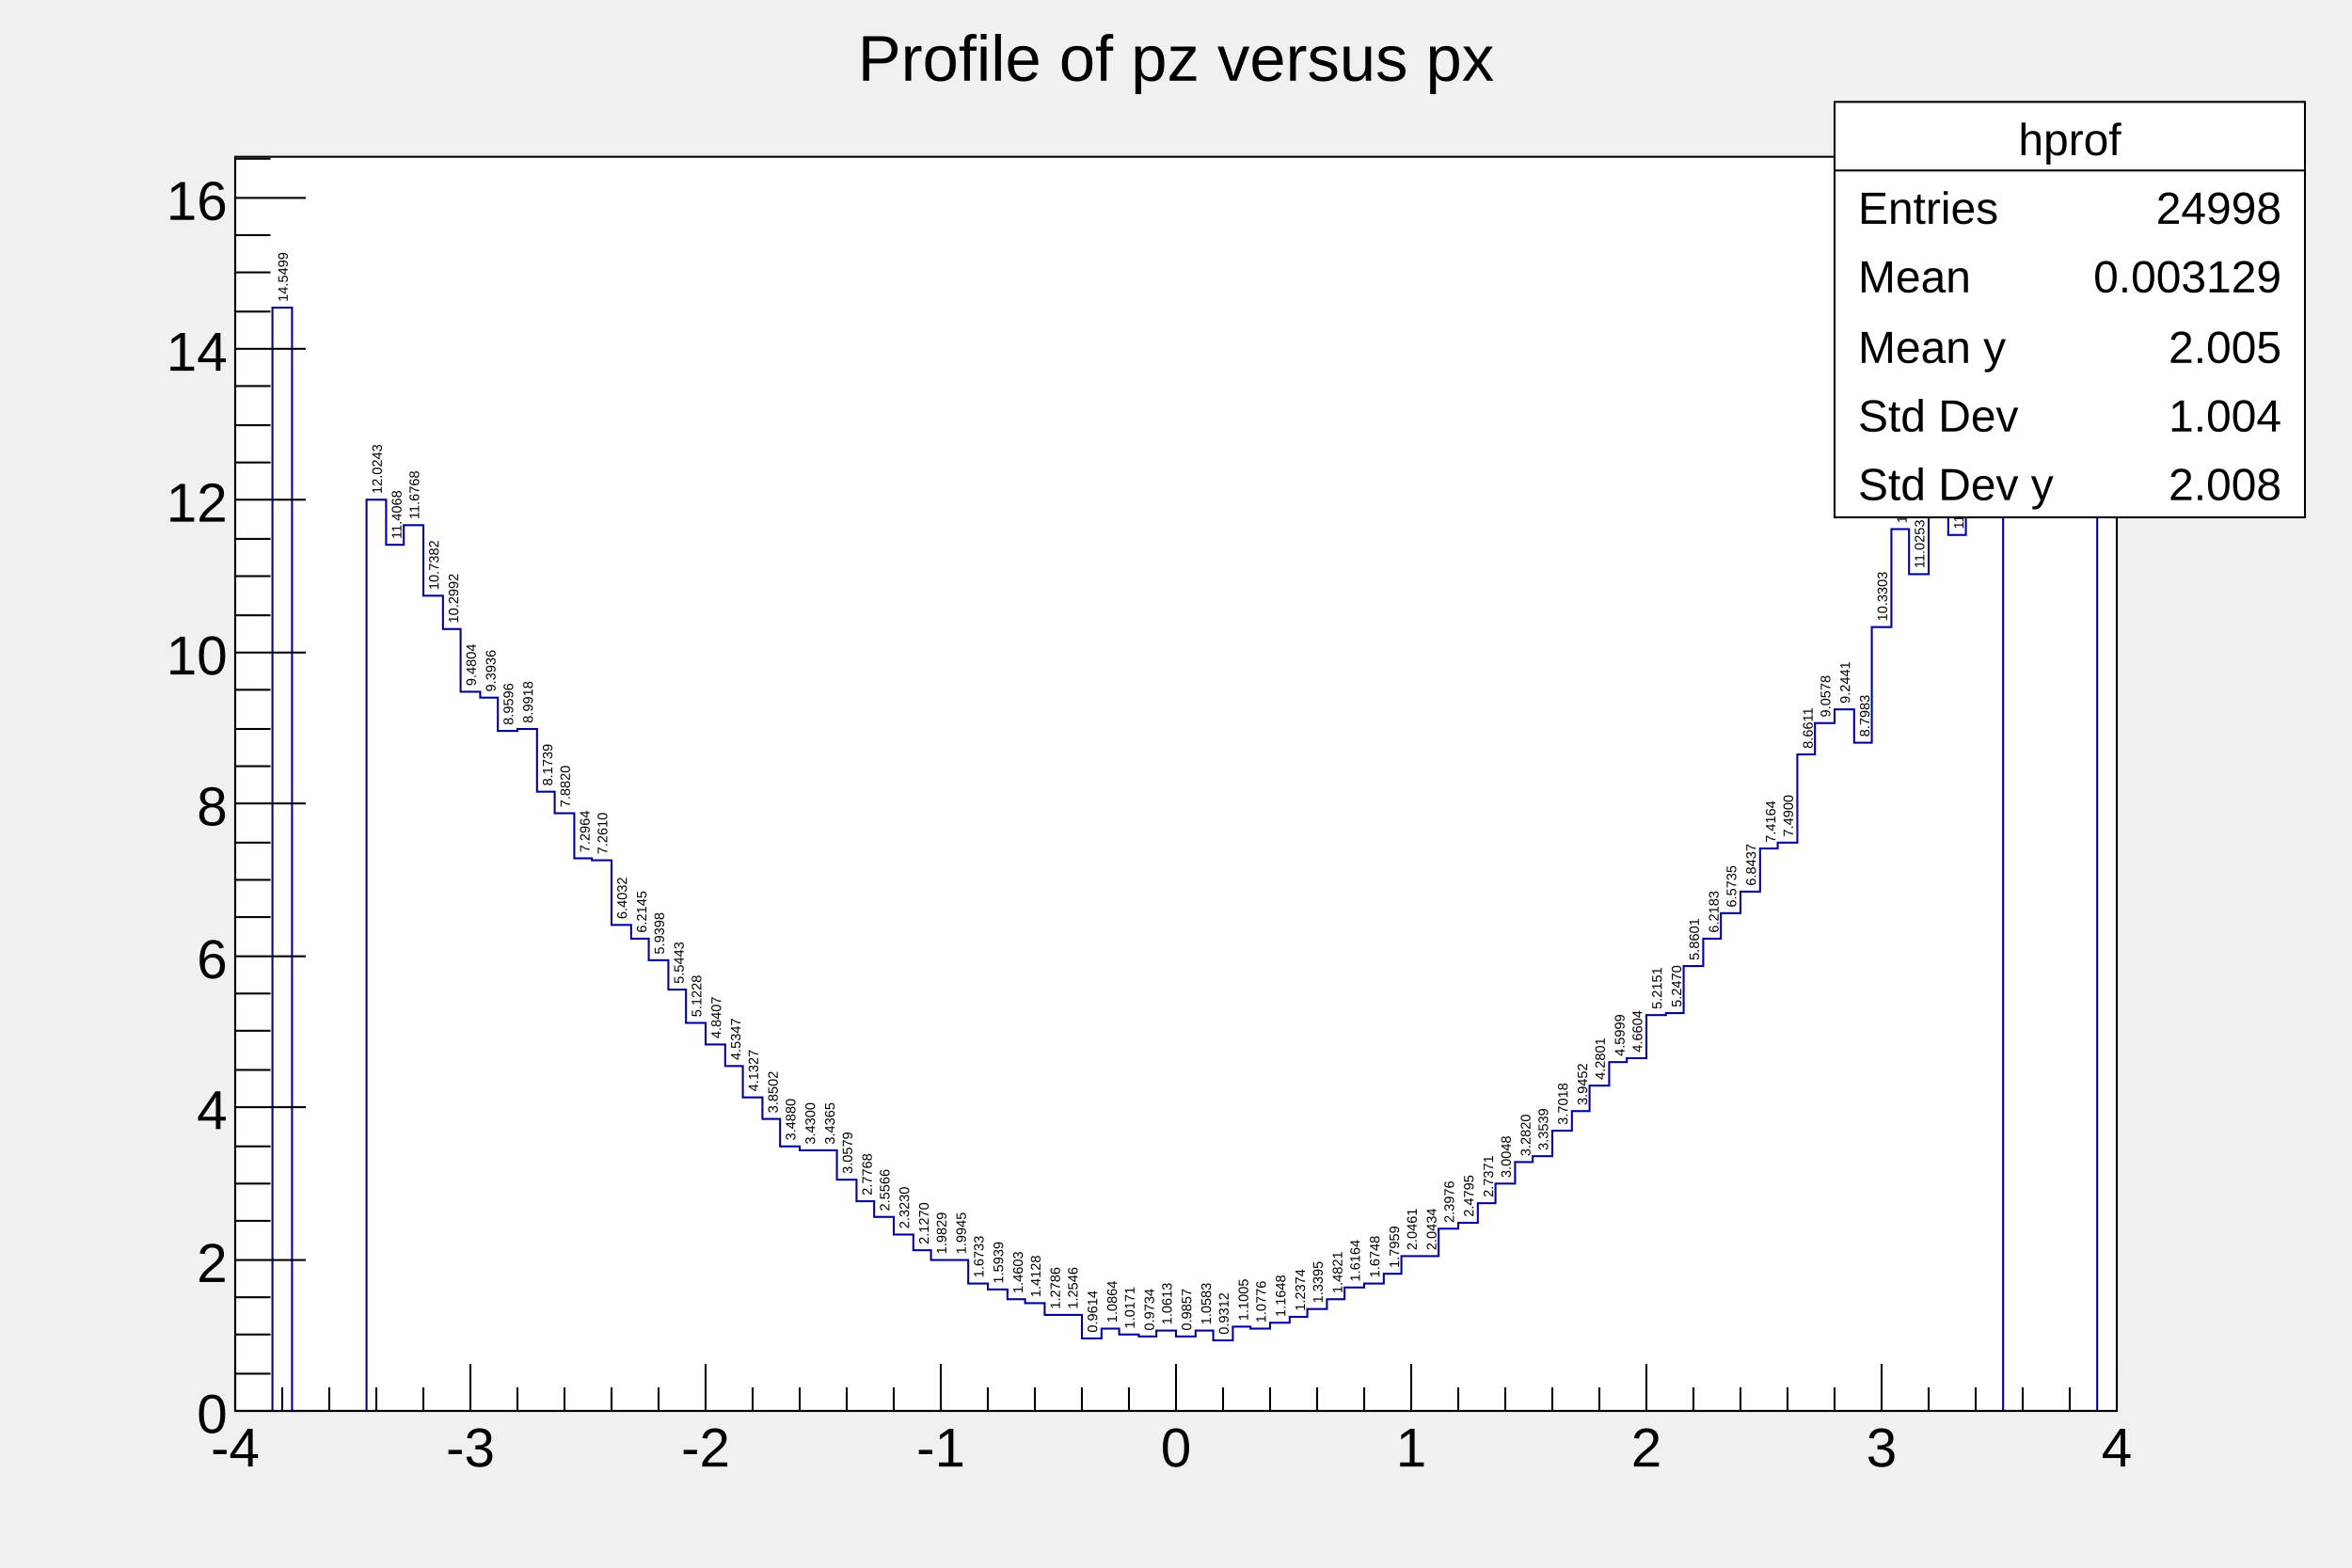
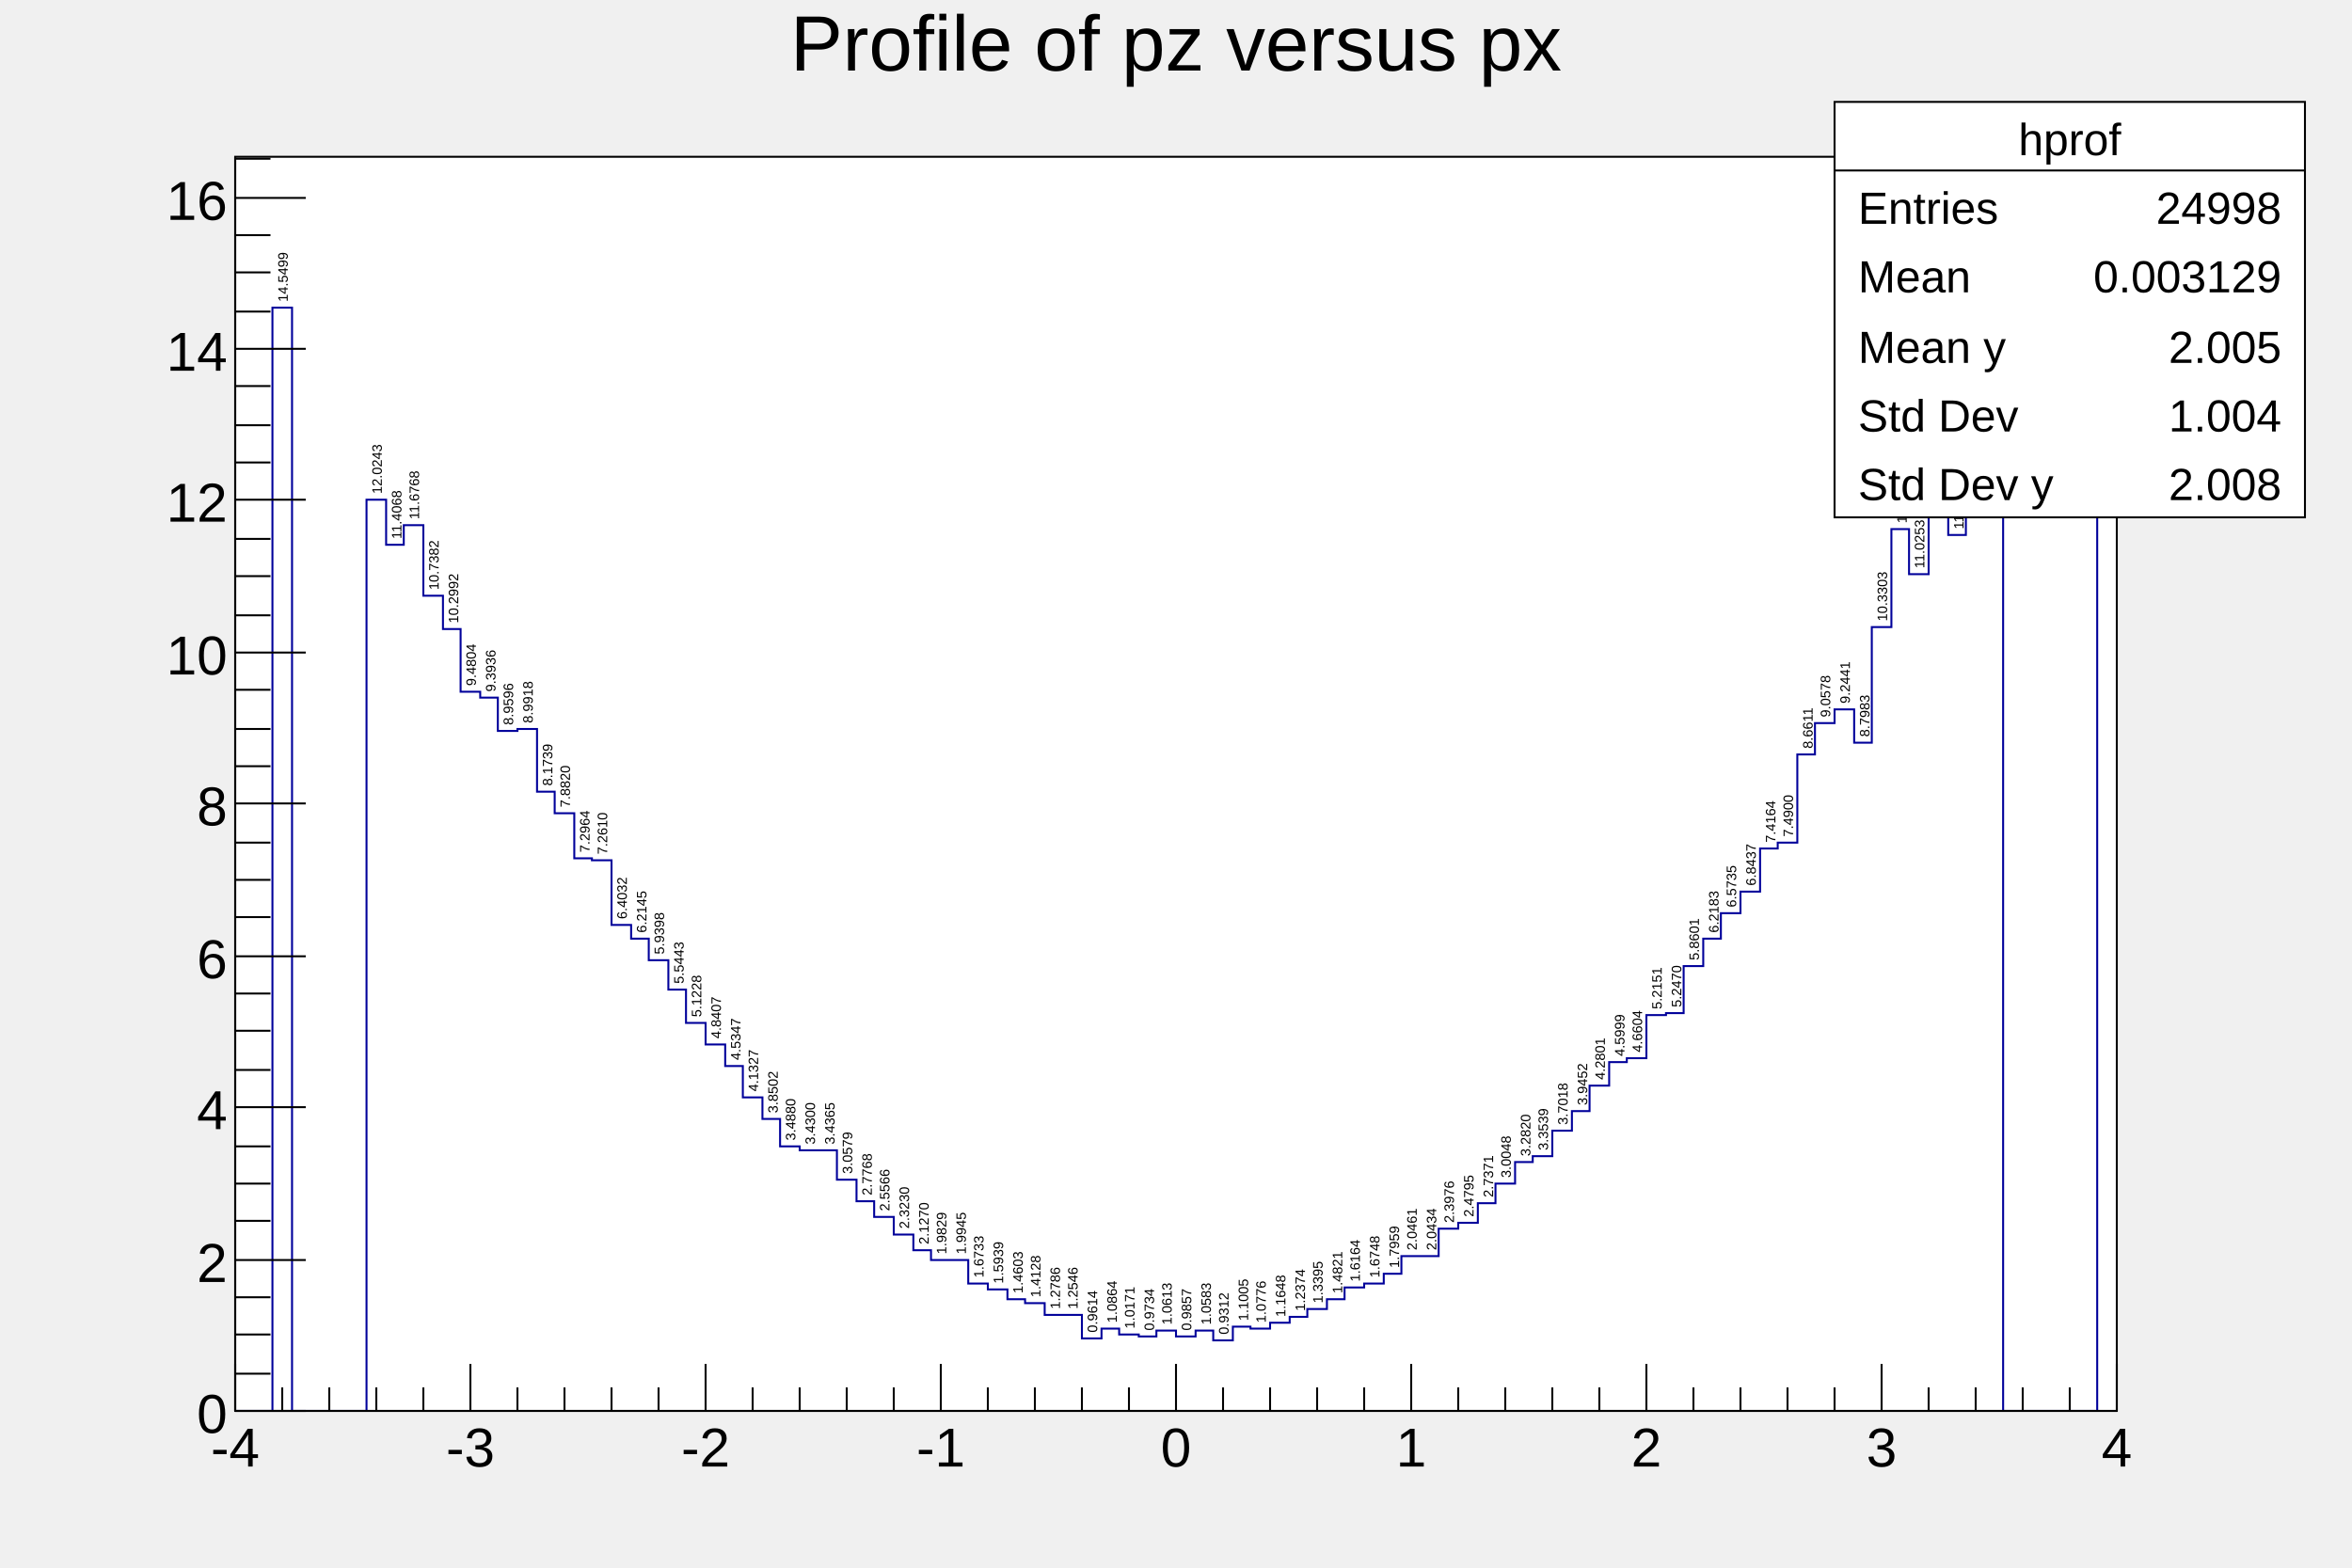
<svg xmlns="http://www.w3.org/2000/svg" viewBox="0 0 1200 800" preserveAspectRatio="none" width="1200" height="800">
  <rect x="0" y="0" width="1200" height="800" style="fill: none;" />
  <g>
    <g transform="translate(120,80)">
      <rect x="0" y="0" width="960" height="640" style="fill: white; stroke: black; stroke-width: 1;" />
      <svg x="0" y="0" overflow="hidden" width="960" height="640" viewBox="0 0 960 640">
        <g objname="hprof" objtype="TProfile" font-family="Arial" font-size="7" space="preserve">
          <text fill="black" text-anchor="start" dy=".4em" transform="translate(24,74) rotate(270)">14.5499</text>
          <text fill="black" text-anchor="start" dy=".4em" transform="translate(72,172) rotate(270)">12.0243</text>
          <text fill="black" text-anchor="start" dy=".4em" transform="translate(82,195) rotate(270)">11.4068</text>
          <text fill="black" text-anchor="start" dy=".4em" transform="translate(91,185) rotate(270)">11.6768</text>
          <text fill="black" text-anchor="start" dy=".4em" transform="translate(101,221) rotate(270)">10.7382</text>
          <text fill="black" text-anchor="start" dy=".4em" transform="translate(111,238) rotate(270)">10.2992</text>
          <text fill="black" text-anchor="start" dy=".4em" transform="translate(120,270) rotate(270)">9.4804</text>
          <text fill="black" text-anchor="start" dy=".4em" transform="translate(130,273) rotate(270)">9.3936</text>
          <text fill="black" text-anchor="start" dy=".4em" transform="translate(139,290) rotate(270)">8.9596</text>
          <text fill="black" text-anchor="start" dy=".4em" transform="translate(149,289) rotate(270)">8.9918</text>
          <text fill="black" text-anchor="start" dy=".4em" transform="translate(159,321) rotate(270)">8.1739</text>
          <text fill="black" text-anchor="start" dy=".4em" transform="translate(168,332) rotate(270)">7.8820</text>
          <text fill="black" text-anchor="start" dy=".4em" transform="translate(178,355) rotate(270)">7.2964</text>
          <text fill="black" text-anchor="start" dy=".4em" transform="translate(187,356) rotate(270)">7.2610</text>
          <text fill="black" text-anchor="start" dy=".4em" transform="translate(197,389) rotate(270)">6.4032</text>
          <text fill="black" text-anchor="start" dy=".4em" transform="translate(207,396) rotate(270)">6.2145</text>
          <text fill="black" text-anchor="start" dy=".4em" transform="translate(216,407) rotate(270)">5.9398</text>
          <text fill="black" text-anchor="start" dy=".4em" transform="translate(226,422) rotate(270)">5.5443</text>
          <text fill="black" text-anchor="start" dy=".4em" transform="translate(235,439) rotate(270)">5.1228</text>
          <text fill="black" text-anchor="start" dy=".4em" transform="translate(245,450) rotate(270)">4.8407</text>
          <text fill="black" text-anchor="start" dy=".4em" transform="translate(255,461) rotate(270)">4.5347</text>
          <text fill="black" text-anchor="start" dy=".4em" transform="translate(264,477) rotate(270)">4.1327</text>
          <text fill="black" text-anchor="start" dy=".4em" transform="translate(274,488) rotate(270)">3.8502</text>
          <text fill="black" text-anchor="start" dy=".4em" transform="translate(283,502) rotate(270)">3.4880</text>
          <text fill="black" text-anchor="start" dy=".4em" transform="translate(293,504) rotate(270)">3.4300</text>
          <text fill="black" text-anchor="start" dy=".4em" transform="translate(303,504) rotate(270)">3.4365</text>
          <text fill="black" text-anchor="start" dy=".4em" transform="translate(312,519) rotate(270)">3.0579</text>
          <text fill="black" text-anchor="start" dy=".4em" transform="translate(322,530) rotate(270)">2.7768</text>
          <text fill="black" text-anchor="start" dy=".4em" transform="translate(331,538) rotate(270)">2.5566</text>
          <text fill="black" text-anchor="start" dy=".4em" transform="translate(341,547) rotate(270)">2.3230</text>
          <text fill="black" text-anchor="start" dy=".4em" transform="translate(351,555) rotate(270)">2.1270</text>
          <text fill="black" text-anchor="start" dy=".4em" transform="translate(360,560) rotate(270)">1.9829</text>
          <text fill="black" text-anchor="start" dy=".4em" transform="translate(370,560) rotate(270)">1.9945</text>
          <text fill="black" text-anchor="start" dy=".4em" transform="translate(379,572) rotate(270)">1.6733</text>
          <text fill="black" text-anchor="start" dy=".4em" transform="translate(389,575) rotate(270)">1.5939</text>
          <text fill="black" text-anchor="start" dy=".4em" transform="translate(399,580) rotate(270)">1.4603</text>
          <text fill="black" text-anchor="start" dy=".4em" transform="translate(408,582) rotate(270)">1.4128</text>
          <text fill="black" text-anchor="start" dy=".4em" transform="translate(418,588) rotate(270)">1.2786</text>
          <text fill="black" text-anchor="start" dy=".4em" transform="translate(427,588) rotate(270)">1.2546</text>
          <text fill="black" text-anchor="start" dy=".4em" transform="translate(437,600) rotate(270)">0.9614</text>
          <text fill="black" text-anchor="start" dy=".4em" transform="translate(447,595) rotate(270)">1.0864</text>
          <text fill="black" text-anchor="start" dy=".4em" transform="translate(456,598) rotate(270)">1.0171</text>
          <text fill="black" text-anchor="start" dy=".4em" transform="translate(466,599) rotate(270)">0.9734</text>
          <text fill="black" text-anchor="start" dy=".4em" transform="translate(475,596) rotate(270)">1.0613</text>
          <text fill="black" text-anchor="start" dy=".4em" transform="translate(485,599) rotate(270)">0.9857</text>
          <text fill="black" text-anchor="start" dy=".4em" transform="translate(495,596) rotate(270)">1.0583</text>
          <text fill="black" text-anchor="start" dy=".4em" transform="translate(504,601) rotate(270)">0.9312</text>
          <text fill="black" text-anchor="start" dy=".4em" transform="translate(514,594) rotate(270)">1.1005</text>
          <text fill="black" text-anchor="start" dy=".4em" transform="translate(523,595) rotate(270)">1.0776</text>
          <text fill="black" text-anchor="start" dy=".4em" transform="translate(533,592) rotate(270)">1.1648</text>
          <text fill="black" text-anchor="start" dy=".4em" transform="translate(543,589) rotate(270)">1.2374</text>
          <text fill="black" text-anchor="start" dy=".4em" transform="translate(552,585) rotate(270)">1.3395</text>
          <text fill="black" text-anchor="start" dy=".4em" transform="translate(562,580) rotate(270)">1.4821</text>
          <text fill="black" text-anchor="start" dy=".4em" transform="translate(571,574) rotate(270)">1.6164</text>
          <text fill="black" text-anchor="start" dy=".4em" transform="translate(581,572) rotate(270)">1.6748</text>
          <text fill="black" text-anchor="start" dy=".4em" transform="translate(591,567) rotate(270)">1.7959</text>
          <text fill="black" text-anchor="start" dy=".4em" transform="translate(600,558) rotate(270)">2.0461</text>
          <text fill="black" text-anchor="start" dy=".4em" transform="translate(610,558) rotate(270)">2.0434</text>
          <text fill="black" text-anchor="start" dy=".4em" transform="translate(619,544) rotate(270)">2.3976</text>
          <text fill="black" text-anchor="start" dy=".4em" transform="translate(629,541) rotate(270)">2.4795</text>
          <text fill="black" text-anchor="start" dy=".4em" transform="translate(639,531) rotate(270)">2.7371</text>
          <text fill="black" text-anchor="start" dy=".4em" transform="translate(648,521) rotate(270)">3.0048</text>
          <text fill="black" text-anchor="start" dy=".4em" transform="translate(658,510) rotate(270)">3.2820</text>
          <text fill="black" text-anchor="start" dy=".4em" transform="translate(667,507) rotate(270)">3.3539</text>
          <text fill="black" text-anchor="start" dy=".4em" transform="translate(677,494) rotate(270)">3.7018</text>
          <text fill="black" text-anchor="start" dy=".4em" transform="translate(687,484) rotate(270)">3.9452</text>
          <text fill="black" text-anchor="start" dy=".4em" transform="translate(696,471) rotate(270)">4.2801</text>
          <text fill="black" text-anchor="start" dy=".4em" transform="translate(706,459) rotate(270)">4.5999</text>
          <text fill="black" text-anchor="start" dy=".4em" transform="translate(715,457) rotate(270)">4.6604</text>
          <text fill="black" text-anchor="start" dy=".4em" transform="translate(725,435) rotate(270)">5.2151</text>
          <text fill="black" text-anchor="start" dy=".4em" transform="translate(735,434) rotate(270)">5.2470</text>
          <text fill="black" text-anchor="start" dy=".4em" transform="translate(744,410) rotate(270)">5.8601</text>
          <text fill="black" text-anchor="start" dy=".4em" transform="translate(754,396) rotate(270)">6.2183</text>
          <text fill="black" text-anchor="start" dy=".4em" transform="translate(763,383) rotate(270)">6.5735</text>
          <text fill="black" text-anchor="start" dy=".4em" transform="translate(773,372) rotate(270)">6.8437</text>
          <text fill="black" text-anchor="start" dy=".4em" transform="translate(783,350) rotate(270)">7.4164</text>
          <text fill="black" text-anchor="start" dy=".4em" transform="translate(792,347) rotate(270)">7.4900</text>
          <text fill="black" text-anchor="start" dy=".4em" transform="translate(802,302) rotate(270)">8.6611</text>
          <text fill="black" text-anchor="start" dy=".4em" transform="translate(811,286) rotate(270)">9.0578</text>
          <text fill="black" text-anchor="start" dy=".4em" transform="translate(821,279) rotate(270)">9.2441</text>
          <text fill="black" text-anchor="start" dy=".4em" transform="translate(831,296) rotate(270)">8.7983</text>
          <text fill="black" text-anchor="start" dy=".4em" transform="translate(840,237) rotate(270)">10.3303</text>
          <text fill="black" text-anchor="start" dy=".4em" transform="translate(850,187) rotate(270)">11.6258</text>
          <text fill="black" text-anchor="start" dy=".4em" transform="translate(859,210) rotate(270)">11.0253</text>
          <text fill="black" text-anchor="start" dy=".4em" transform="translate(869,155) rotate(270)">12.4484</text>
          <text fill="black" text-anchor="start" dy=".4em" transform="translate(879,190) rotate(270)">11.5412</text>
          <text fill="black" text-anchor="start" dy=".4em" transform="translate(888,168) rotate(270)">12.1216</text>
          <text fill="black" text-anchor="start" dy=".4em" transform="translate(898,169) rotate(270)">12.0986</text>
          <text fill="black" text-anchor="start" dy=".4em" transform="translate(955,27) rotate(270)">15.7455</text>
          <path d="M0,640h19v-563h10v563h38v-465h10v23h9v-10h10v36h10v17h9v32h10v3h9v17h10v-1h10v32h9v11h10v23h9v1h10v33h10v7h9v11h10v15h9v17h10v11h10v11h9v16h10v11h9v14h10v2h19v15h10v11h9v8h10v9h10v8h9v5h19v12h10v3h10v5h9v2h10v6h19v12h10v-5h9v3h10v1h9v-3h10v3h10v-3h9v5h10v-7h9v1h10v-3h10v-3h9v-4h10v-5h9v-6h10v-2h10v-5h9v-9h19v-14h10v-3h10v-10h9v-10h10v-11h9v-3h10v-13h10v-10h9v-13h10v-12h9v-2h10v-22h10v-1h9v-24h10v-14h9v-13h10v-11h10v-22h9v-3h10v-45h9v-16h10v-7h10v17h9v-59h10v-50h9v23h10v-55h10v35h9v-22h10v1h9v468h48v-610h10" style="stroke-linejoin: miter; stroke: rgb(0,0,154); stroke-width: 1; fill: none;" />
        </g>
      </svg>
      <g>
        <g transform="translate(0,640)">
          <line x1="0" y1="0" x2="960" y2="0" style="stroke: black; stroke-width: 1;" />
          <path d="M0,-24v24m24,-12v12m24,-12v12m24,-12v12m24,-12v12m24,-24v24m24,-12v12m24,-12v12m24,-12v12m24,-12v12m24,-24v24m24,-12v12m24,-12v12m24,-12v12m24,-12v12m24,-24v24m24,-12v12m24,-12v12m24,-12v12m24,-12v12m24,-24v24m24,-12v12m24,-12v12m24,-12v12m24,-12v12m24,-24v24m24,-12v12m24,-12v12m24,-12v12m24,-12v12m24,-24v24m24,-12v12m24,-12v12m24,-12v12m24,-12v12m24,-24v24m24,-12v12m24,-12v12m24,-12v12m24,-12v12m24,-24v24" style="stroke: black; stroke-width: 1;" />
          <g font-family="Arial" font-size="28" space="preserve">
            <text fill="black" text-anchor="middle" dy=".8em" transform="translate(0,6)">-4</text>
            <text fill="black" text-anchor="middle" dy=".8em" transform="translate(120,6)">-3</text>
            <text fill="black" text-anchor="middle" dy=".8em" transform="translate(240,6)">-2</text>
            <text fill="black" text-anchor="middle" dy=".8em" transform="translate(360,6)">-1</text>
            <text fill="black" text-anchor="middle" dy=".8em" transform="translate(480,6)">0</text>
            <text fill="black" text-anchor="middle" dy=".8em" transform="translate(600,6)">1</text>
            <text fill="black" text-anchor="middle" dy=".8em" transform="translate(720,6)">2</text>
            <text fill="black" text-anchor="middle" dy=".8em" transform="translate(840,6)">3</text>
            <text fill="black" text-anchor="middle" dy=".8em" transform="translate(960,6)">4</text>
          </g>
        </g>
        <g>
          <line x1="0" y1="0" x2="0" y2="640" style="stroke: black; stroke-width: 1;" />
          <path d="M36,640h-36m18,-19h-18m18,-20h-18m18,-19h-18m36,-19h-36m18,-20h-18m18,-19h-18m18,-19h-18m36,-20h-36m18,-19h-18m18,-20h-18m18,-19h-18m36,-19h-36m18,-20h-18m18,-19h-18m18,-19h-18m36,-20h-36m18,-19h-18m18,-19h-18m18,-20h-18m36,-19h-36m18,-19h-18m18,-20h-18m18,-19h-18m36,-20h-36m18,-19h-18m18,-19h-18m18,-20h-18m36,-19h-36m18,-19h-18m18,-20h-18m18,-19h-18m36,-19h-36m18,-20h-18" style="stroke: black; stroke-width: 1;" />
          <g font-family="Arial" font-size="28" space="preserve">
            <text fill="black" text-anchor="end" dy=".4em" transform="translate(-4,640)">0</text>
            <text fill="black" text-anchor="end" dy=".4em" transform="translate(-4,563)">2</text>
            <text fill="black" text-anchor="end" dy=".4em" transform="translate(-4,485)">4</text>
            <text fill="black" text-anchor="end" dy=".4em" transform="translate(-4,408)">6</text>
            <text fill="black" text-anchor="end" dy=".4em" transform="translate(-4,330)">8</text>
            <text fill="black" text-anchor="end" dy=".4em" transform="translate(-4,253)">10</text>
            <text fill="black" text-anchor="end" dy=".4em" transform="translate(-4,175)">12</text>
            <text fill="black" text-anchor="end" dy=".4em" transform="translate(-4,98)">14</text>
            <text fill="black" text-anchor="end" dy=".4em" transform="translate(-4,21)">16</text>
          </g>
        </g>
      </g>
    </g>
-     <g objname="title" objtype="TPaveText" transform="translate(336,8)" font-family="Arial" font-size="33" space="preserve">
-       <path d="M0,0h528v40h-528z" style="fill: none;" />
-       <text fill="black" text-anchor="middle" dy=".4em" transform="translate(264,20)">Profile of pz versus px</text>
+     <g objname="title" objtype="TPaveText" transform="translate(120,4)" font-family="Arial" font-size="40" space="preserve">
+       <path d="M0,0h960v53h-960z" style="fill: none;" />
+       <text fill="black" text-anchor="middle" dy=".8em" transform="translate(480,0)">Profile of pz versus px</text>
    </g>
    <g objname="stats" objtype="TPaveStats" transform="translate(936,52)" font-family="Arial" font-size="23" space="preserve">
      <path d="M0,0h240v212h-240z" style="fill: white; stroke: black; stroke-width: 1;" />
      <text fill="black" text-anchor="middle" dy=".4em" transform="translate(120,18)">hprof</text>
      <text fill="black" text-anchor="start" dy=".4em" transform="translate(12,53)">Entries </text>
      <text fill="black" text-anchor="end" dy=".4em" transform="translate(228,53)"> 24998</text>
      <text fill="black" text-anchor="start" dy=".4em" transform="translate(12,88)">Mean </text>
      <text fill="black" text-anchor="end" dy=".4em" transform="translate(228,88)"> 0.003129</text>
      <text fill="black" text-anchor="start" dy=".4em" transform="translate(12,124)">Mean y </text>
      <text fill="black" text-anchor="end" dy=".4em" transform="translate(228,124)"> 2.005</text>
      <text fill="black" text-anchor="start" dy=".4em" transform="translate(12,159)">Std Dev </text>
      <text fill="black" text-anchor="end" dy=".4em" transform="translate(228,159)"> 1.004</text>
      <text fill="black" text-anchor="start" dy=".4em" transform="translate(12,194)">Std Dev y </text>
      <text fill="black" text-anchor="end" dy=".4em" transform="translate(228,194)"> 2.008</text>
      <path d="M0,35h240" style="stroke: black; stroke-width: 1;" />
    </g>
  </g>
</svg>
